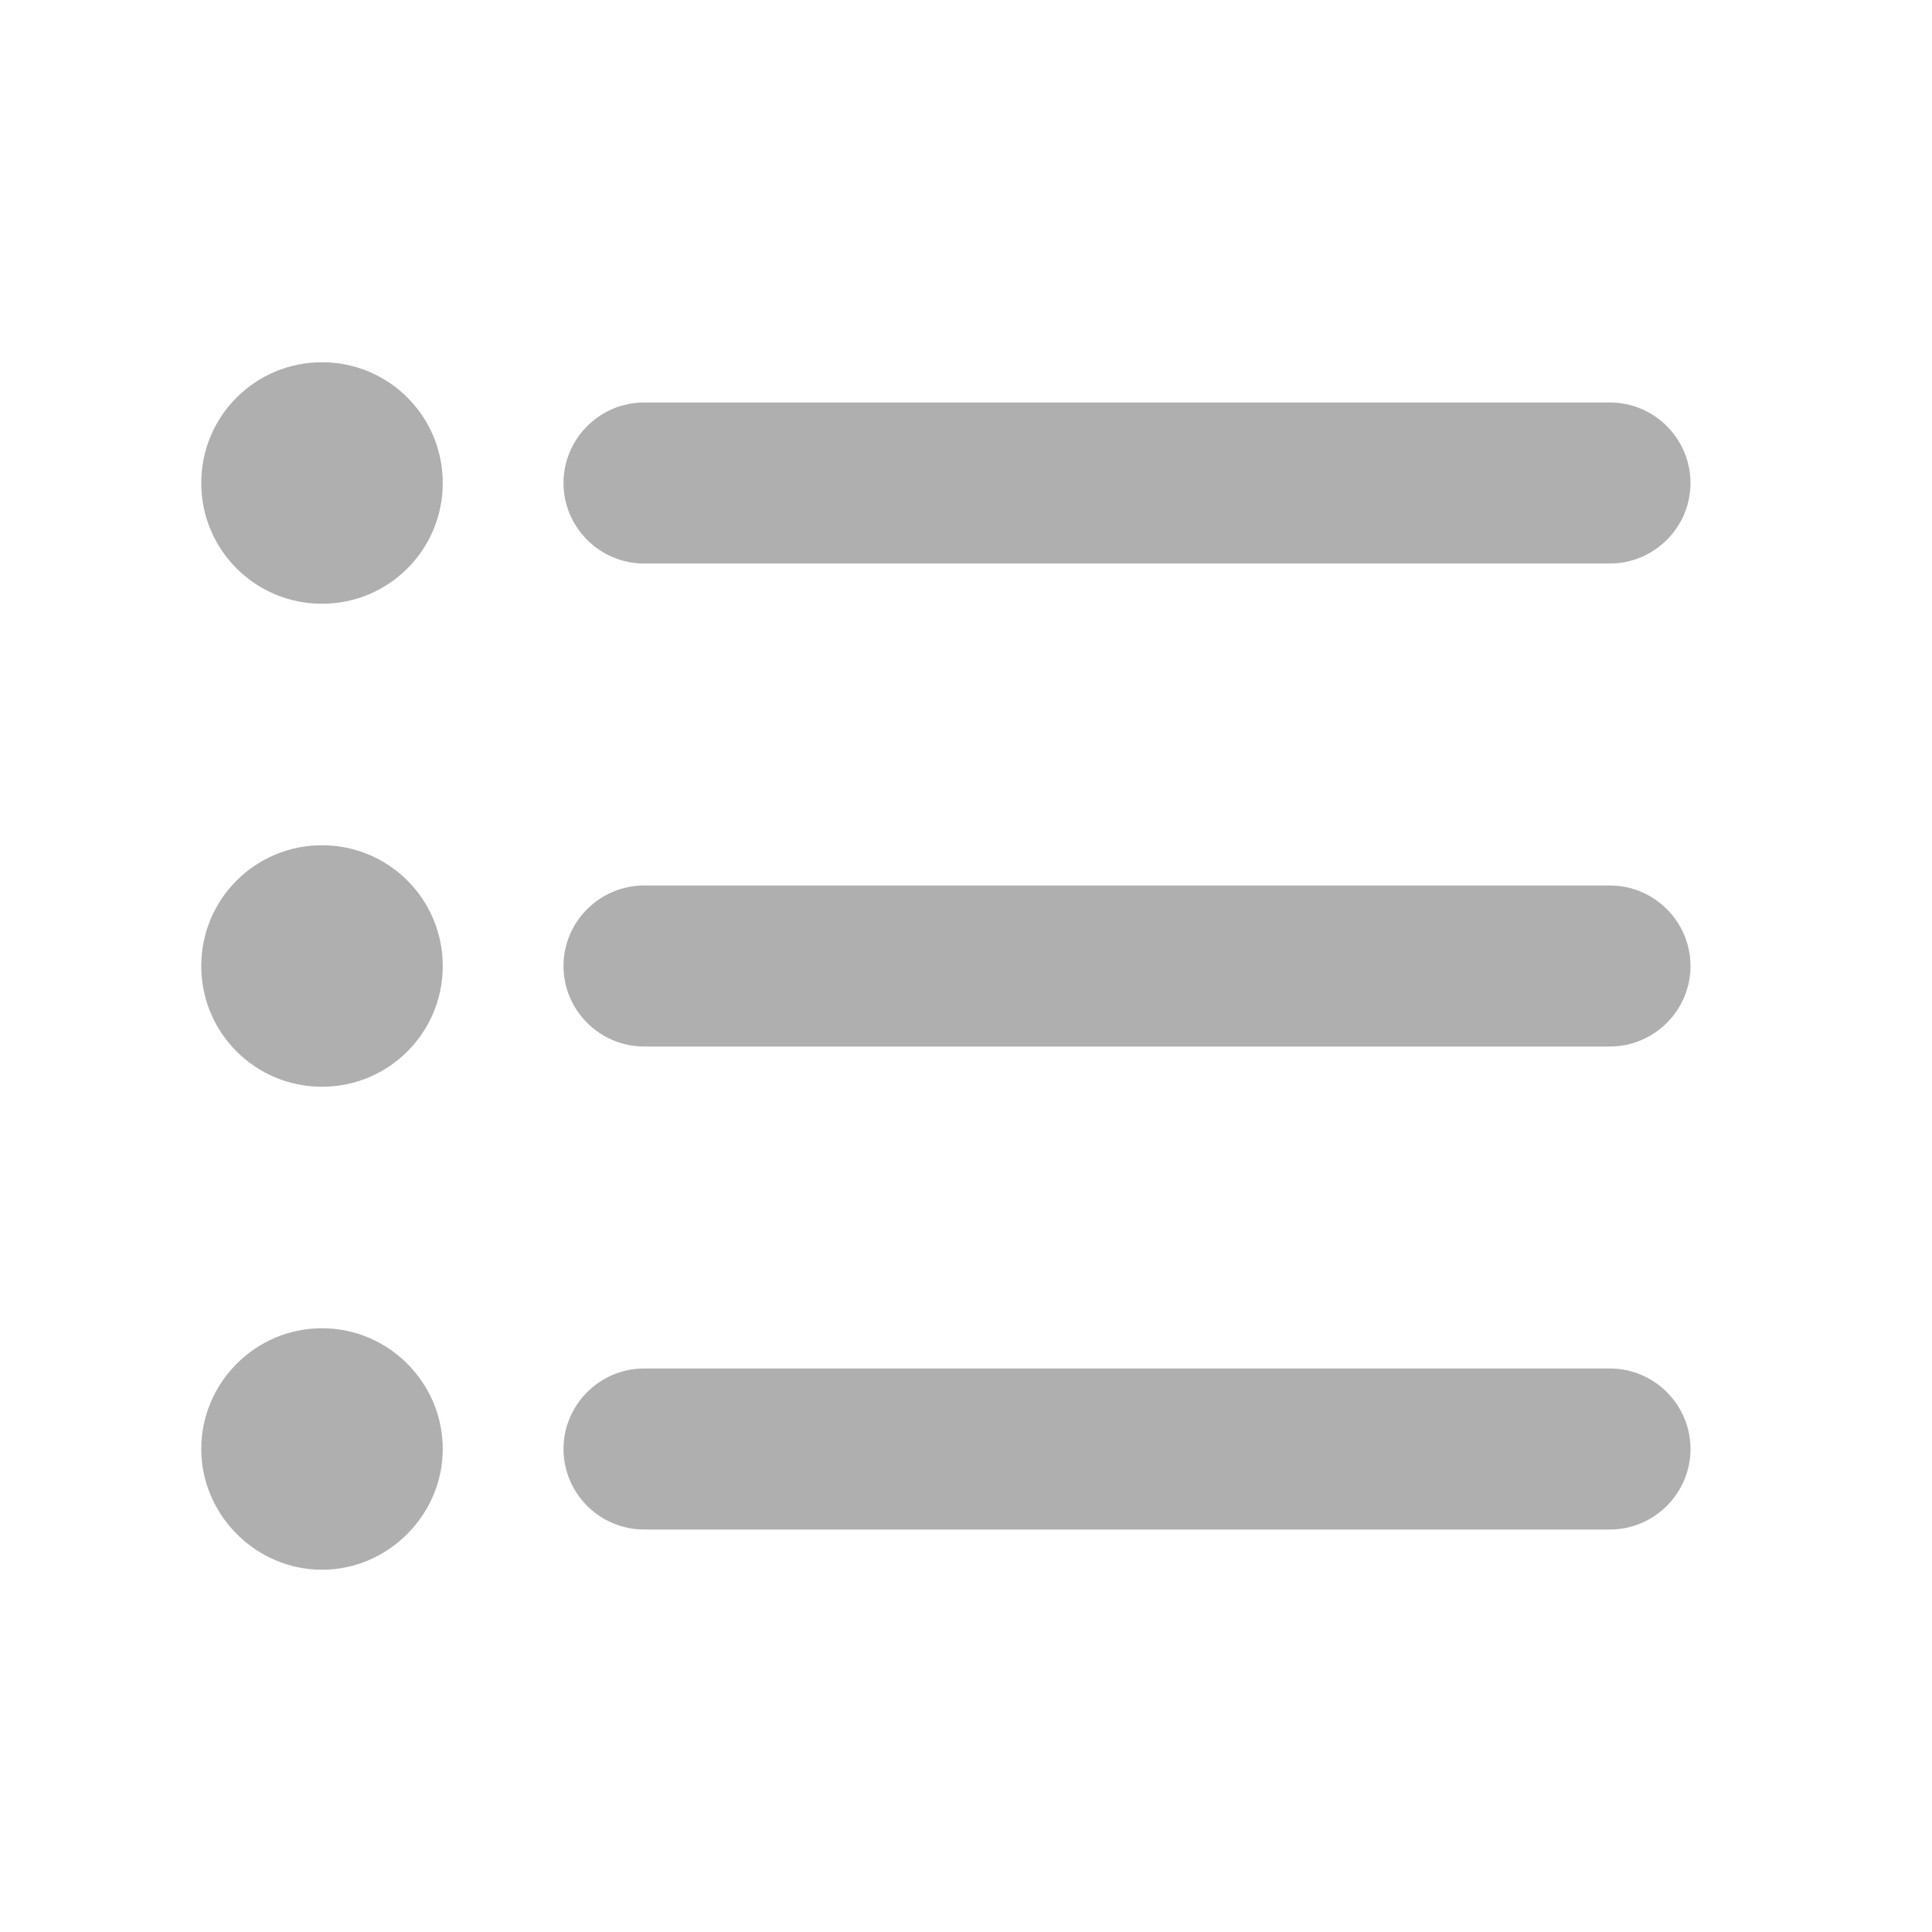
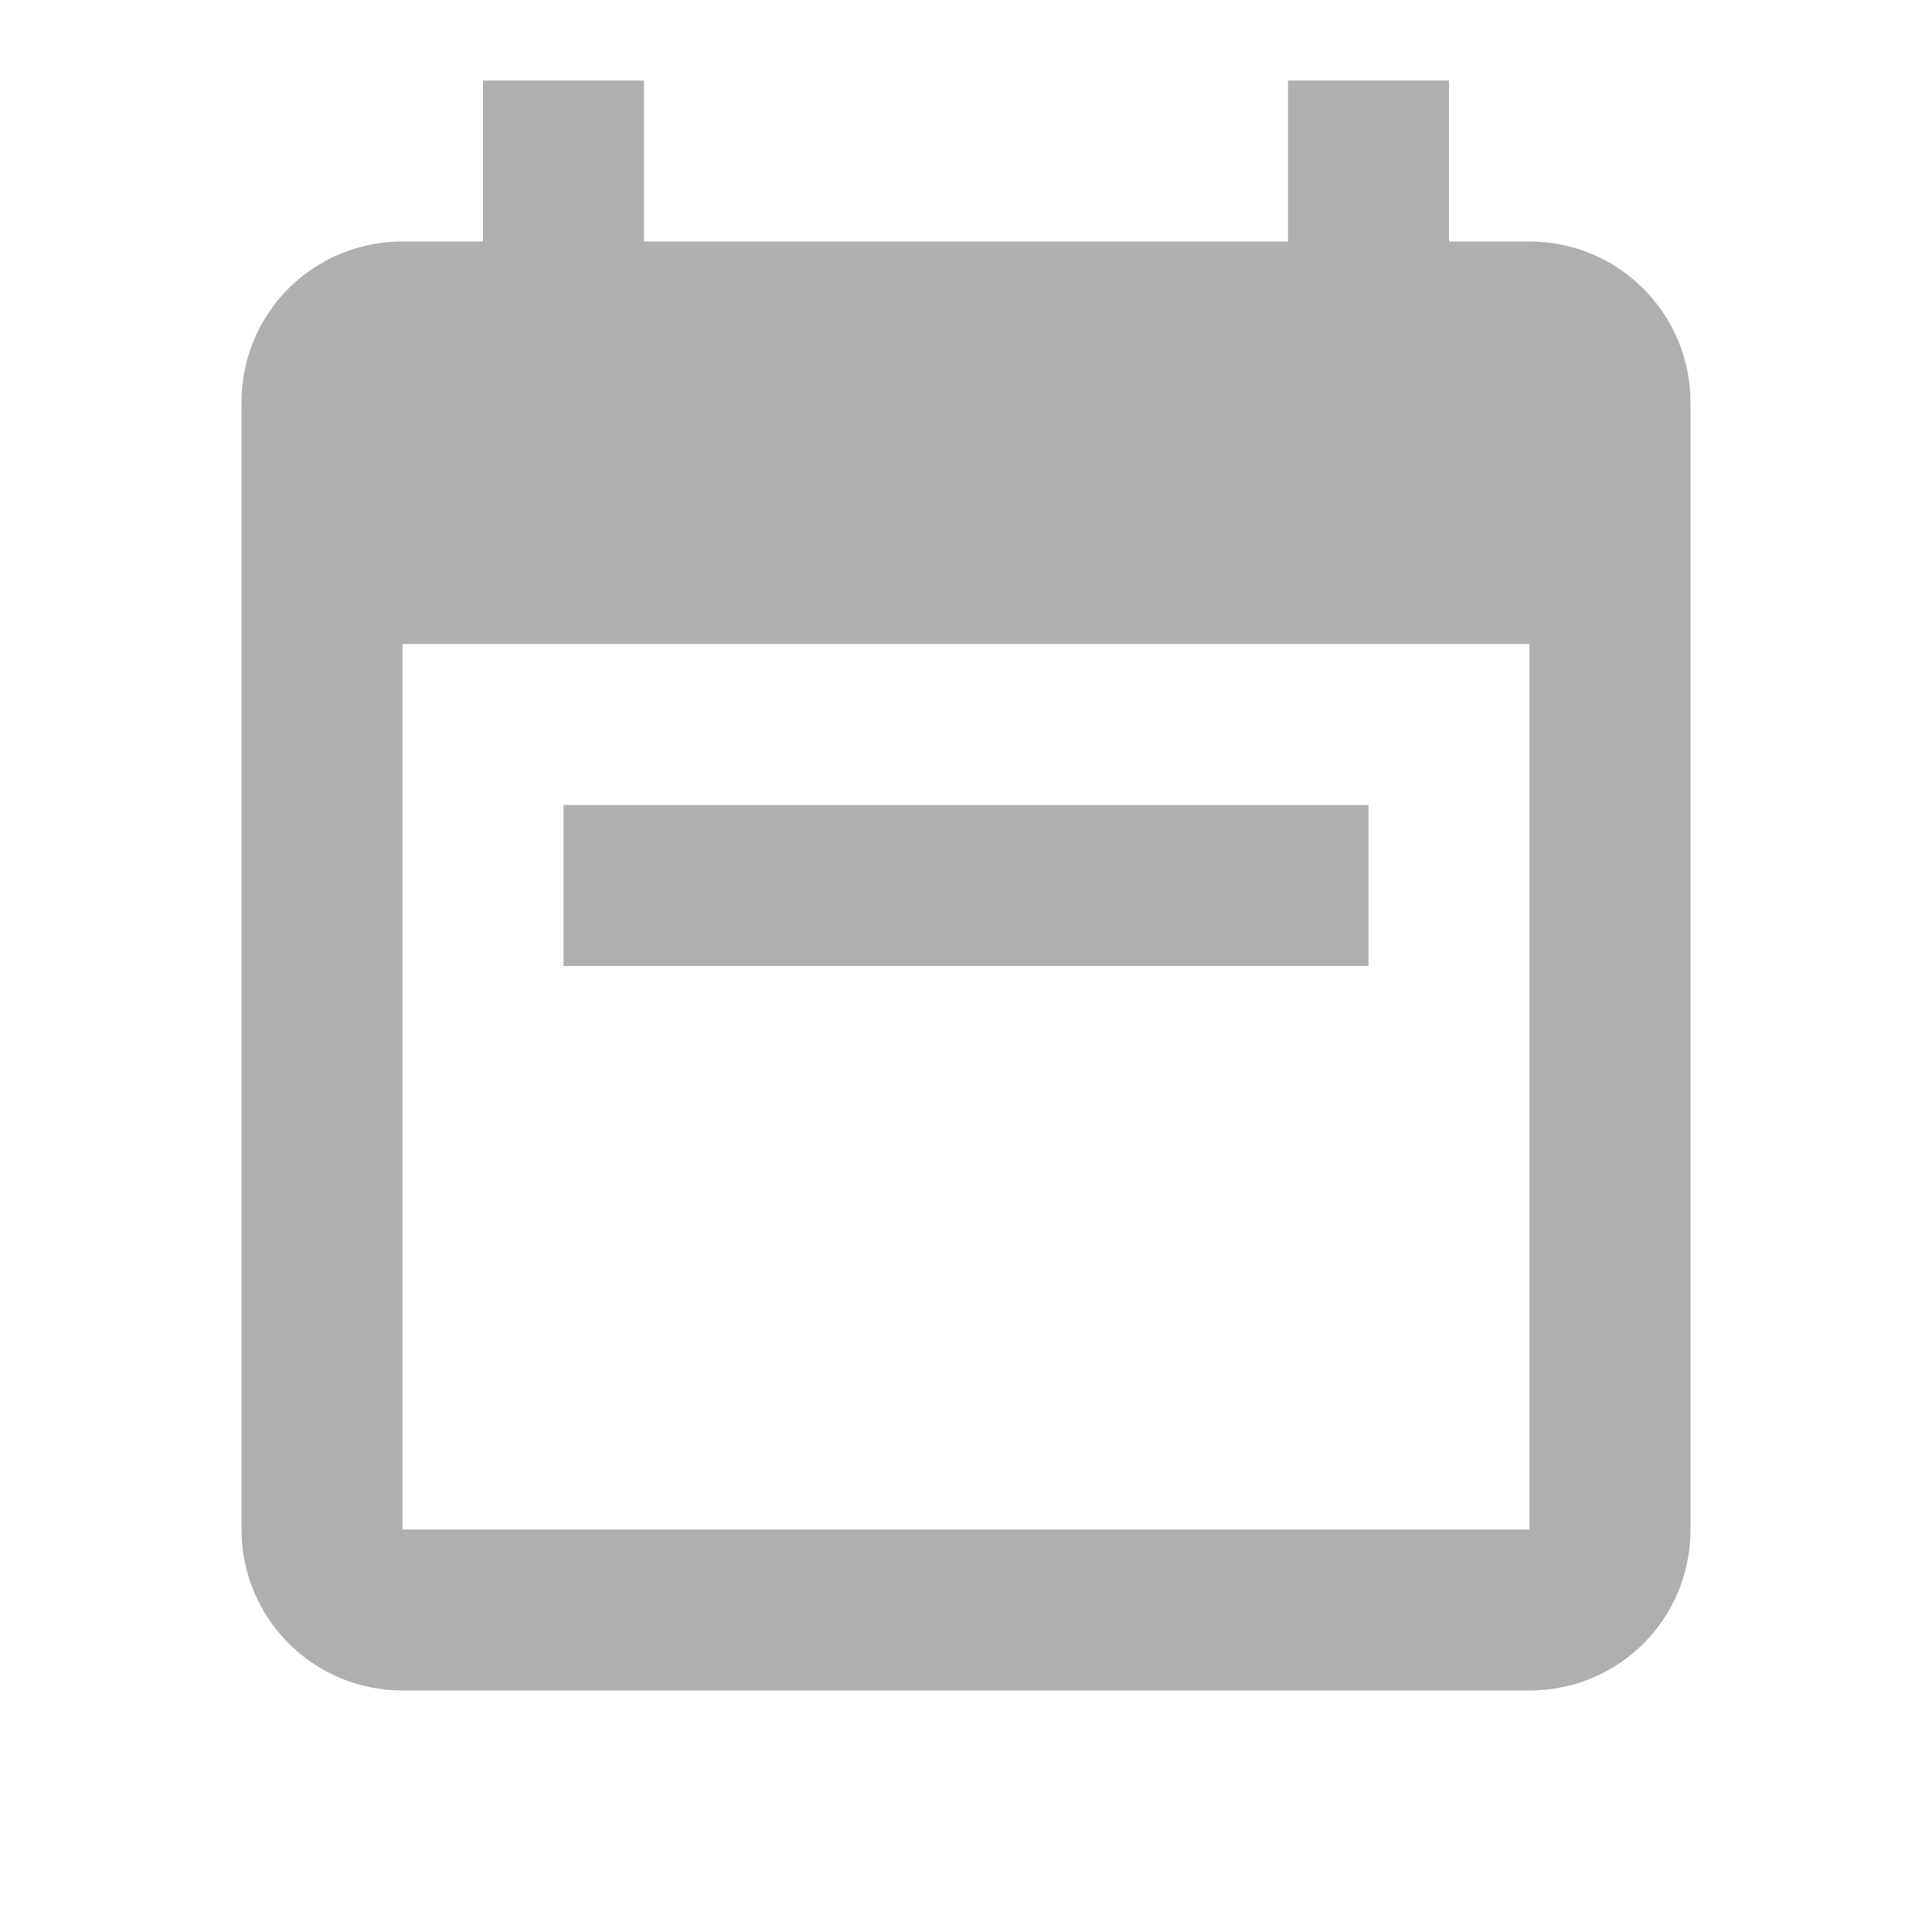
- <svg xmlns="http://www.w3.org/2000/svg" height="24" viewBox="0 0 24 24" width="24">
-   <path fill="#afafaf" d="M4 10.5c-.83 0-1.5.67-1.5 1.5s.67 1.5 1.5 1.5 1.5-.67 1.5-1.5-.67-1.5-1.5-1.5zm0-6c-.83 0-1.5.67-1.5 1.5S3.17 7.5 4 7.5 5.5 6.83 5.5 6 4.83 4.5 4 4.5zm0 12c-.83 0-1.5.68-1.5 1.5s.68 1.5 1.5 1.5 1.5-.68 1.5-1.5-.67-1.5-1.5-1.5zM8 19h12c.55 0 1-.45 1-1s-.45-1-1-1H8c-.55 0-1 .45-1 1s.45 1 1 1zm0-6h12c.55 0 1-.45 1-1s-.45-1-1-1H8c-.55 0-1 .45-1 1s.45 1 1 1zM7 6c0 .55.45 1 1 1h12c.55 0 1-.45 1-1s-.45-1-1-1H8c-.55 0-1 .45-1 1z" />
+ <svg xmlns="http://www.w3.org/2000/svg" version="1.1" width="24" height="24" viewBox="0 0 24 24">
+   <path fill="#afafaf" d="M6 1H8V3H16V1H18V3H19C20.11 3 21 3.9 21 5V19C21 20.11 20.11 21 19 21H5C3.89 21 3 20.1 3 19V5C3 3.89 3.89 3 5 3H6V1M5 8V19H19V8H5M7 10H17V12H7V10Z" />
</svg>
